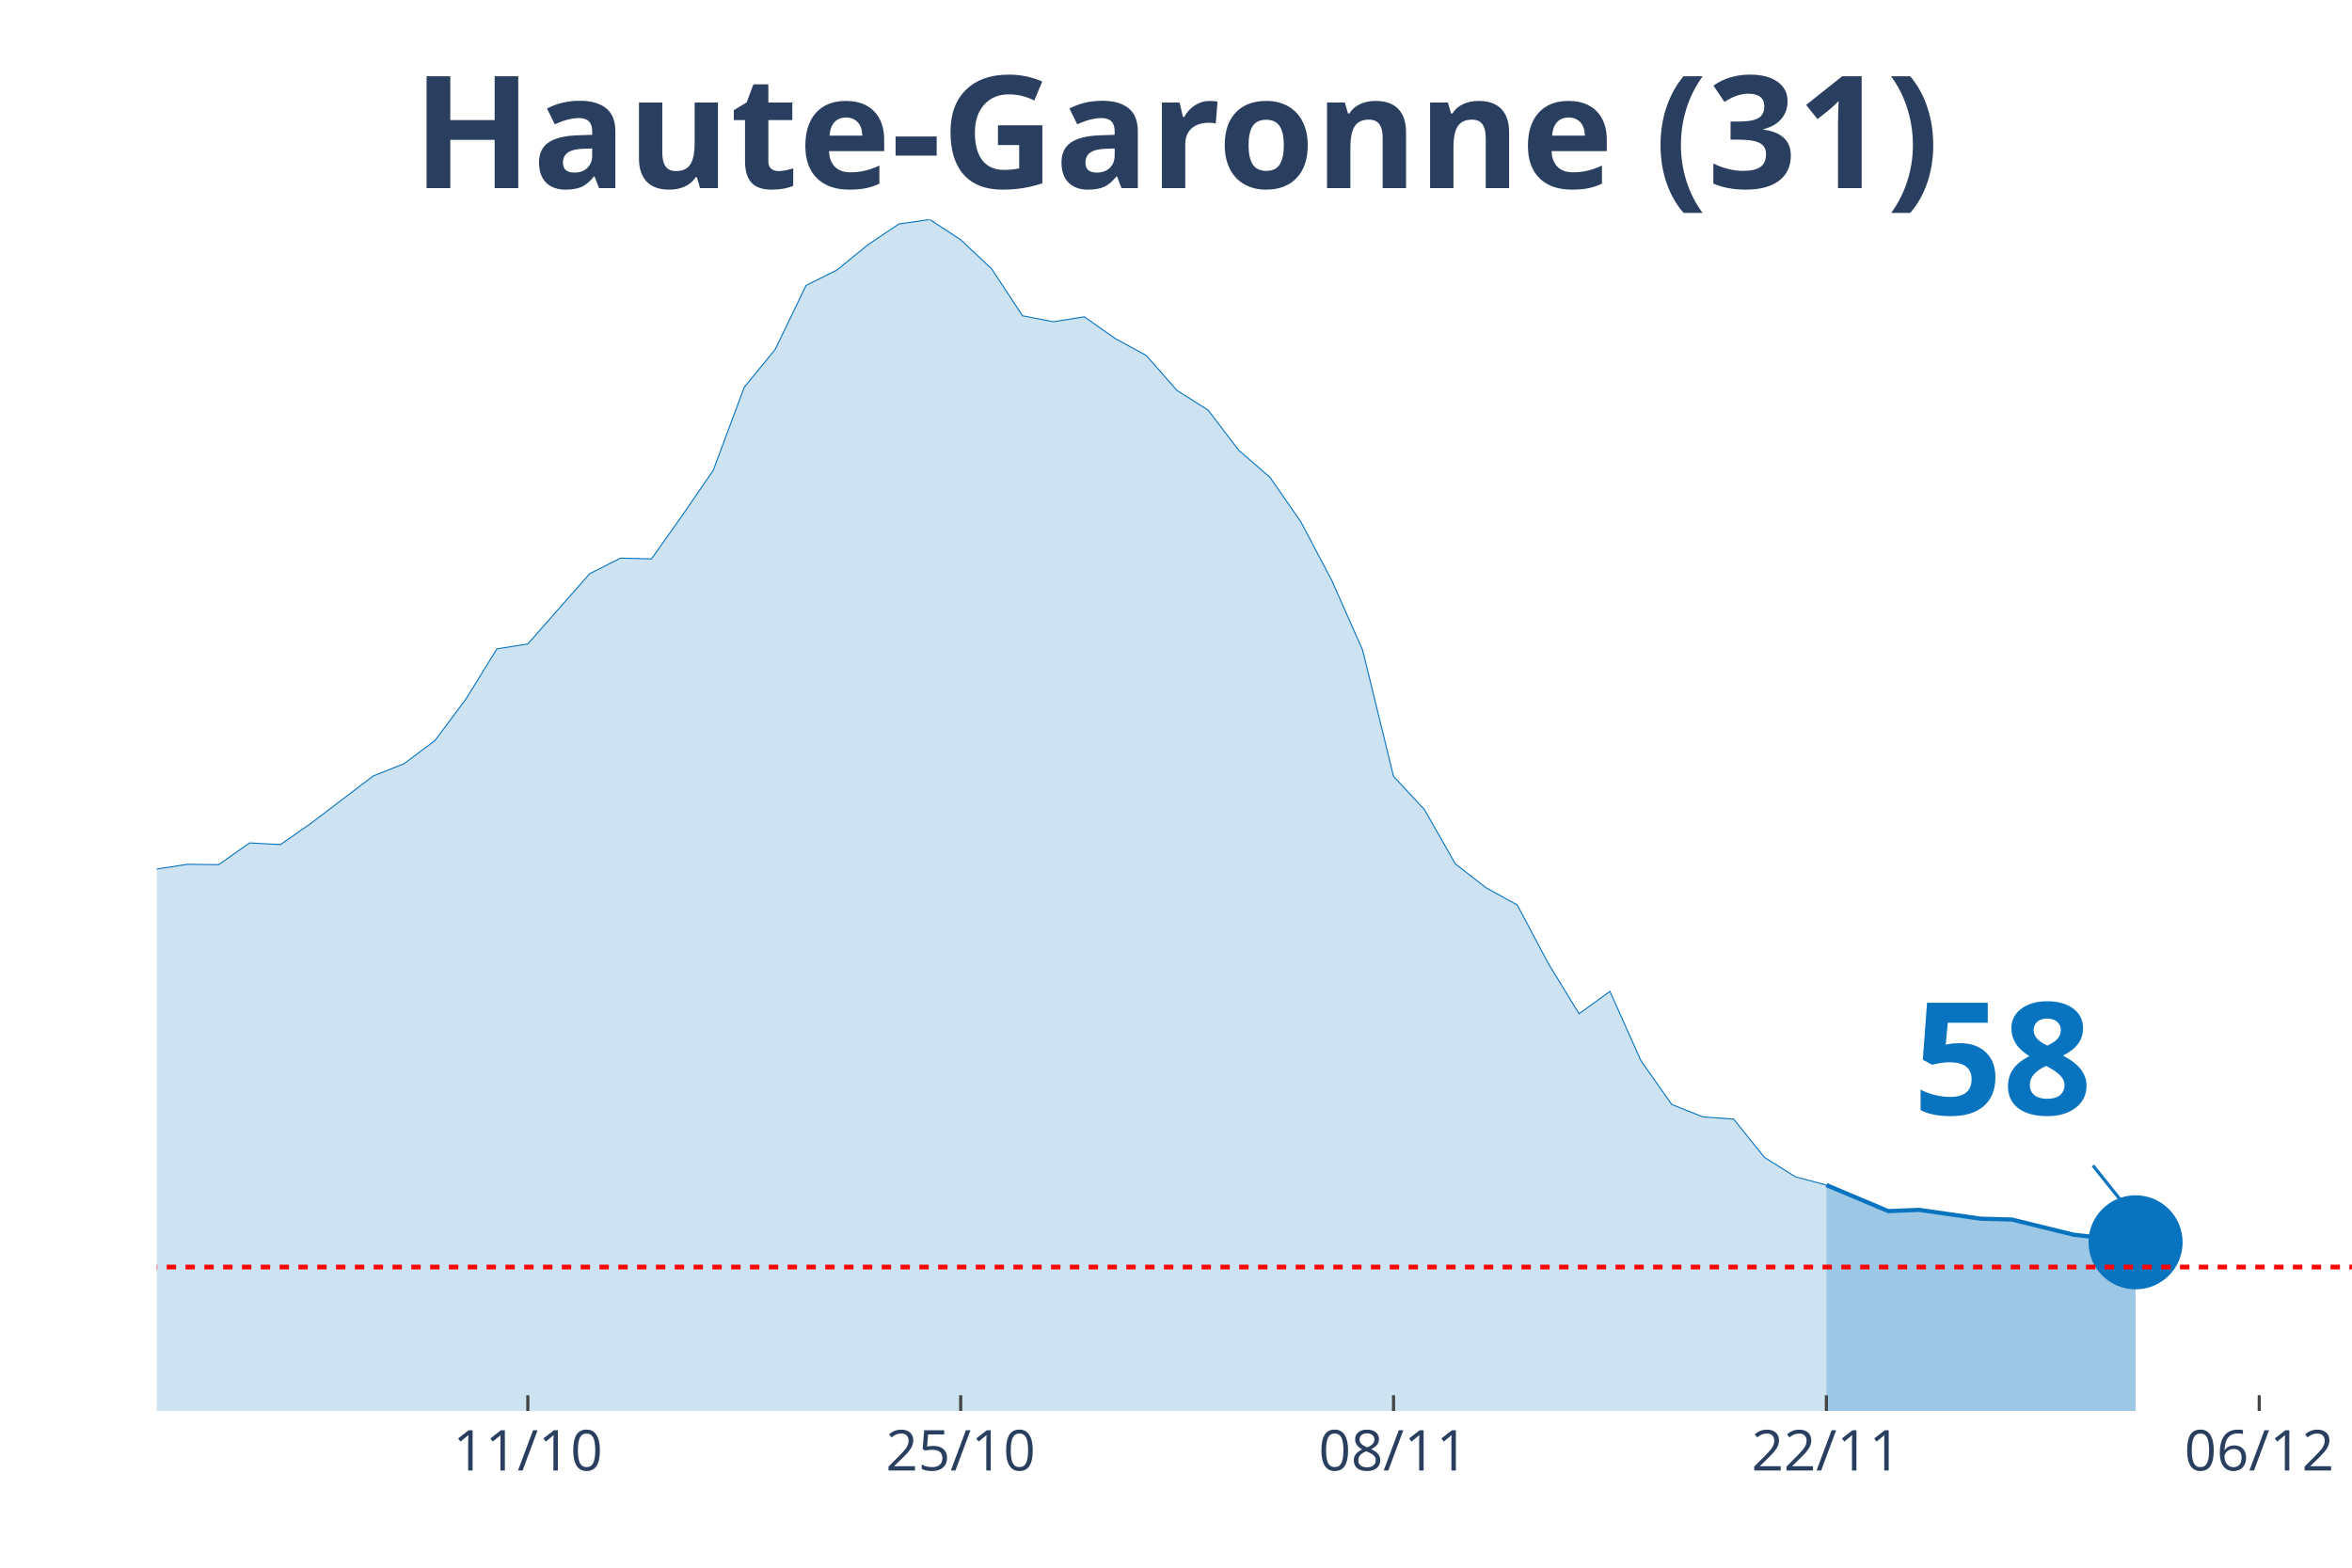
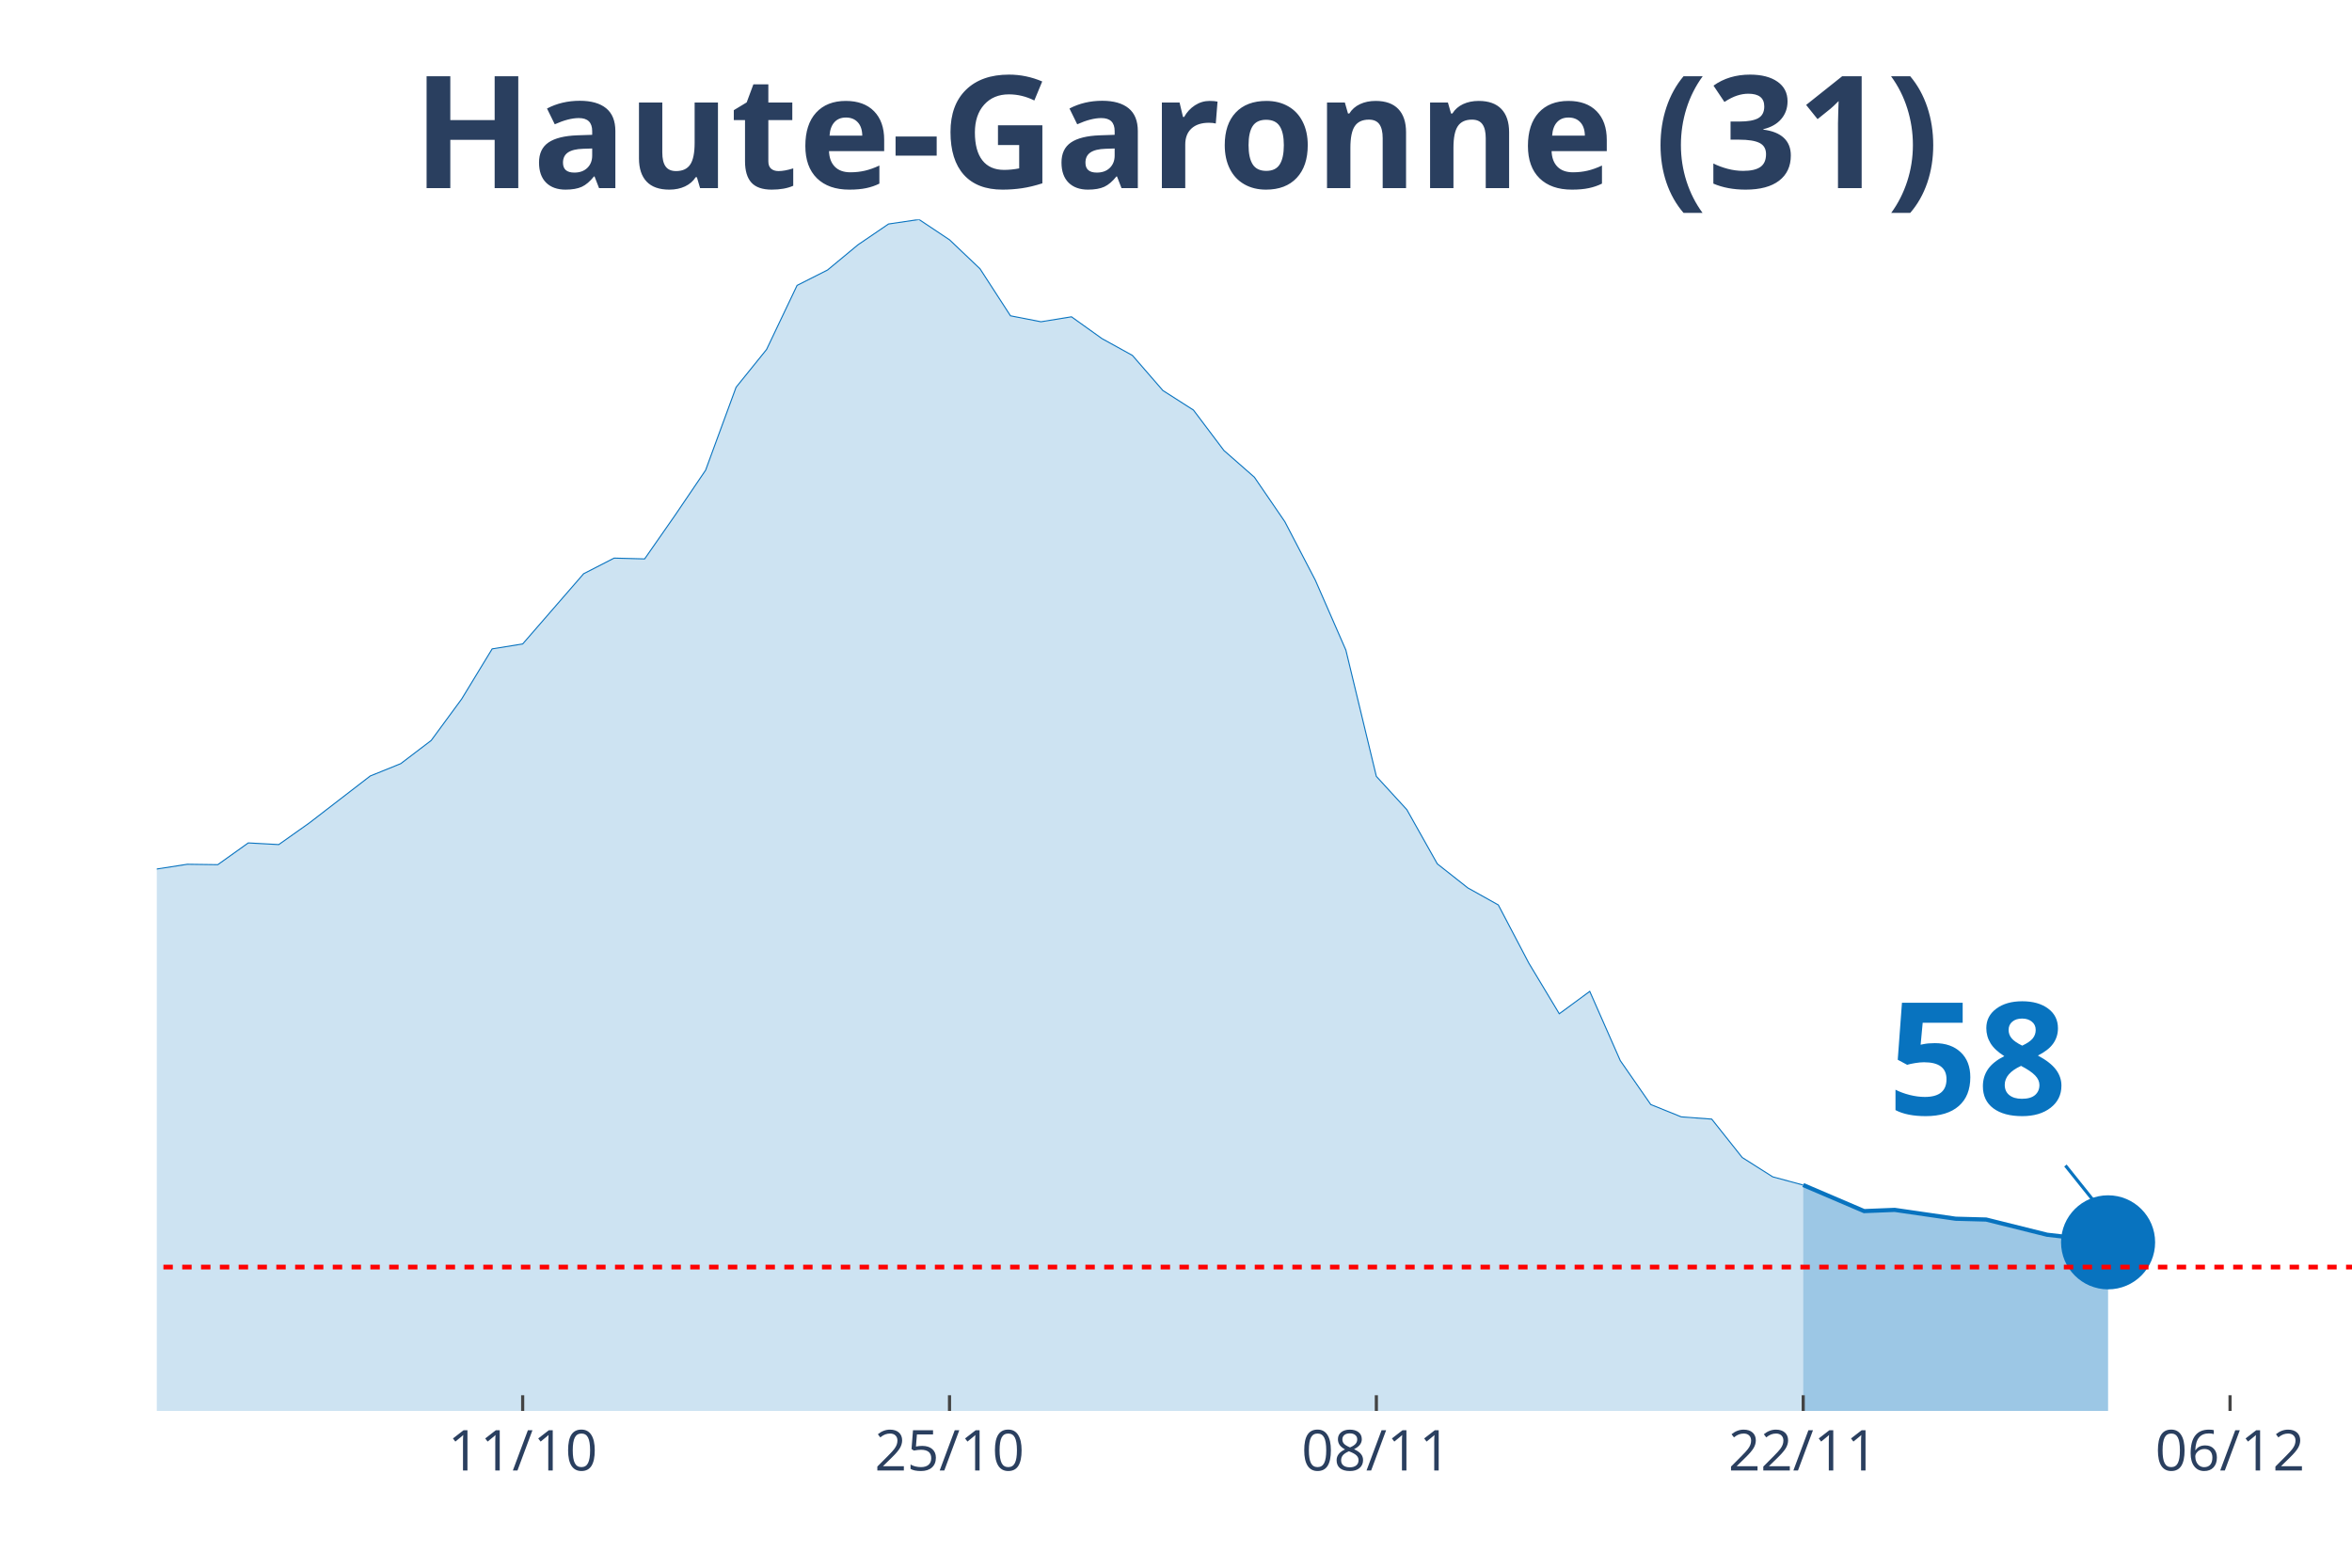
<svg xmlns="http://www.w3.org/2000/svg" class="main-svg" width="1125" height="750" style="" viewBox="0 0 750 500">
  <rect x="0" y="0" width="750" height="500" style="fill: rgb(0, 0, 0); fill-opacity: 0;" />
-   <defs id="defs-242811">
+   <defs id="defs-49feaa">
    <g class="clips">
-       <clipPath id="clip242811xyplot" class="plotclip">
+       <clipPath id="clip49feaaxyplot" class="plotclip">
        <rect width="700" height="380" />
      </clipPath>
-       <clipPath class="axesclip" id="clip242811x">
+       <clipPath class="axesclip" id="clip49feaax">
        <rect x="50" y="0" width="700" height="500" />
      </clipPath>
-       <clipPath class="axesclip" id="clip242811y">
+       <clipPath class="axesclip" id="clip49feaay">
        <rect x="0" y="70" width="750" height="380" />
      </clipPath>
-       <clipPath class="axesclip" id="clip242811xy">
+       <clipPath class="axesclip" id="clip49feaaxy">
        <rect x="50" y="70" width="700" height="380" />
      </clipPath>
    </g>
    <g class="gradients" />
  </defs>
  <g class="bglayer">
    <rect class="bg" x="50" y="70" width="700" height="380" style="fill: rgb(0, 0, 0); fill-opacity: 0; stroke-width: 0;" />
  </g>
  <g class="layer-below">
    <g class="imagelayer" />
    <g class="shapelayer" />
  </g>
  <g class="cartesianlayer">
    <g class="subplot xy">
      <g class="layer-subplot">
        <g class="shapelayer" />
        <g class="imagelayer" />
      </g>
      <g class="gridlayer">
        <g class="x">
-           <path class="xgrid crisp" transform="translate(168.31,0)" d="M0,70v380" style="stroke: rgb(255, 255, 255); stroke-opacity: 1; stroke-width: 1px;" />
-           <path class="xgrid crisp" transform="translate(306.34,0)" d="M0,70v380" style="stroke: rgb(255, 255, 255); stroke-opacity: 1; stroke-width: 1px;" />
-           <path class="xgrid crisp" transform="translate(444.37,0)" d="M0,70v380" style="stroke: rgb(255, 255, 255); stroke-opacity: 1; stroke-width: 1px;" />
-           <path class="xgrid crisp" transform="translate(582.39,0)" d="M0,70v380" style="stroke: rgb(255, 255, 255); stroke-opacity: 1; stroke-width: 1px;" />
-           <path class="xgrid crisp" transform="translate(720.42,0)" d="M0,70v380" style="stroke: rgb(255, 255, 255); stroke-opacity: 1; stroke-width: 1px;" />
+           <path class="xgrid crisp" transform="translate(166.67,0)" d="M0,70v380" style="stroke: rgb(255, 255, 255); stroke-opacity: 1; stroke-width: 1px;" />
+           <path class="xgrid crisp" transform="translate(302.78,0)" d="M0,70v380" style="stroke: rgb(255, 255, 255); stroke-opacity: 1; stroke-width: 1px;" />
+           <path class="xgrid crisp" transform="translate(438.89,0)" d="M0,70v380" style="stroke: rgb(255, 255, 255); stroke-opacity: 1; stroke-width: 1px;" />
+           <path class="xgrid crisp" transform="translate(575,0)" d="M0,70v380" style="stroke: rgb(255, 255, 255); stroke-opacity: 1; stroke-width: 1px;" />
+           <path class="xgrid crisp" transform="translate(711.11,0)" d="M0,70v380" style="stroke: rgb(255, 255, 255); stroke-opacity: 1; stroke-width: 1px;" />
        </g>
        <g class="y" />
      </g>
      <g class="zerolinelayer" />
      <path class="xlines-below" />
      <path class="ylines-below" />
      <g class="overlines-below" />
      <g class="xaxislayer-below" />
      <g class="yaxislayer-below" />
      <g class="overaxes-below" />
-       <g class="plot" transform="translate(50, 70)" clip-path="url('#clip242811xyplot')">
+       <g class="plot" transform="translate(50, 70)" clip-path="url('#clip49feaaxyplot')">
        <g class="scatterlayer mlayer">
-           <g class="trace scatter trace4702e3" style="stroke-miterlimit: 2;">
+           <g class="trace scatter trace7787bf" style="stroke-miterlimit: 2;">
            <g class="fills">
              <g>
-                 <path class="js-fill" d="M532.39,380L-1340.85,380L-1340.85,375.74L-1163.38,378.62L-1153.52,378.62L-867.61,377.31L-857.75,377.31L-729.58,374.89L-719.72,373.71L-561.97,354.98L-552.11,353.02L-463.38,344.57L-453.52,340.18L-423.94,333.89L-414.08,332.84L-325.35,321.32L-315.49,320.6L-295.77,311.89L-285.92,297.48L-276.06,290.99L-266.2,291.32L-256.34,291.06L-246.48,277.44L-216.9,243.57L-207.04,234.27L-187.32,230.8L-177.46,213.25L-157.75,192.36L-147.89,176.7L-138.03,163.41L-128.17,156.4L-118.31,153.06L-108.45,157.97L-98.59,155.42L-88.73,160L-78.87,173.89L-69.01,182.34L-59.15,185.09L-49.3,186.33L-39.44,194.91L-29.58,205.26L-19.72,210.43L-9.86,212.53L0,207.16L9.86,205.65L19.72,205.78L29.58,198.84L39.44,199.37L49.3,192.49L69.01,177.49L78.87,173.56L88.73,166.16L98.59,152.93L108.45,136.95L118.31,135.38L138.03,112.98L147.89,108L157.75,108.26L167.61,94.31L177.46,79.97L187.32,53.51L197.18,41.46L207.04,21.02L216.9,16.11L226.76,8.06L236.62,1.44L246.48,0L256.34,6.48L266.2,15.72L276.06,30.72L285.92,32.62L295.77,31.04L305.63,37.99L315.49,43.36L325.35,54.56L335.21,60.78L345.07,73.68L354.93,82.2L364.79,96.41L374.65,115.07L384.51,137.34L394.37,177.62L404.23,188.23L414.08,205.52L423.94,213.19L433.8,218.62L443.66,237.16L453.52,253.33L463.38,246.19L473.24,268.27L483.1,282.28L492.96,286.21L502.82,286.93L512.68,299.18L522.54,305.34L532.39,307.96" style="fill: rgb(8, 115, 191); fill-opacity: 0.2; stroke-width: 0;" />
+                 <path class="js-fill" d="M525,380L-1322.22,380L-1322.22,375.74L-1147.22,378.62L-1137.5,378.62L-865.28,376.59L-855.56,377.31L-690.28,370.57L-680.56,369.65L-583.33,362.58L-573.61,359.83L-466.67,344.83L-456.94,344.57L-427.78,335.01L-418.06,333.89L-320.83,321.32L-311.11,320.6L-291.67,311.89L-281.94,297.48L-272.22,290.99L-262.5,291.32L-252.78,291.06L-243.06,277.44L-213.89,243.57L-204.17,234.27L-184.72,230.8L-175,213.25L-155.56,192.36L-145.83,176.7L-136.11,163.41L-126.39,156.4L-116.67,153.06L-106.94,157.97L-97.22,155.42L-87.5,160L-77.78,173.89L-68.06,182.34L-58.33,185.09L-48.61,186.33L-38.89,194.91L-29.17,205.26L-19.44,210.43L-9.72,212.53L0,207.16L9.72,205.65L19.44,205.78L29.17,198.84L38.89,199.37L48.61,192.49L68.06,177.49L77.78,173.56L87.5,166.16L97.22,152.93L106.94,136.95L116.67,135.38L136.11,112.98L145.83,108L155.56,108.26L165.28,94.31L175,79.97L184.72,53.51L194.44,41.46L204.17,21.02L213.89,16.11L223.61,8.06L233.33,1.44L243.06,0L252.78,6.48L262.5,15.72L272.22,30.72L281.94,32.62L291.67,31.04L301.39,37.99L311.11,43.36L320.83,54.56L330.56,60.78L340.28,73.68L350,82.2L359.72,96.41L369.44,115.07L379.17,137.34L388.89,177.62L398.61,188.23L408.33,205.52L418.06,213.19L427.78,218.62L437.5,237.16L447.22,253.33L456.94,246.19L466.67,268.27L476.39,282.28L486.11,286.21L495.83,286.93L505.56,299.18L515.28,305.34L525,307.96" style="fill: rgb(8, 115, 191); fill-opacity: 0.2; stroke-width: 0;" />
              </g>
            </g>
            <g class="errorbars" />
            <g class="lines">
-               <path class="js-line" d="M-1340.85,375.74L-1163.38,378.62L-1153.52,378.62L-867.61,377.31L-857.75,377.31L-729.58,374.89L-719.72,373.71L-561.97,354.98L-552.11,353.02L-463.38,344.57L-453.52,340.18L-423.94,333.89L-414.08,332.84L-325.35,321.32L-315.49,320.6L-295.77,311.89L-285.92,297.48L-276.06,290.99L-266.2,291.32L-256.34,291.06L-246.48,277.44L-216.9,243.57L-207.04,234.27L-187.32,230.8L-177.46,213.25L-157.75,192.36L-147.89,176.7L-138.03,163.41L-128.17,156.4L-118.31,153.06L-108.45,157.97L-98.59,155.42L-88.73,160L-78.87,173.89L-69.01,182.34L-59.15,185.09L-49.3,186.33L-39.44,194.91L-29.58,205.26L-19.72,210.43L-9.86,212.53L0,207.16L9.86,205.65L19.72,205.78L29.58,198.84L39.44,199.37L49.3,192.49L69.01,177.49L78.87,173.56L88.73,166.16L98.59,152.93L108.45,136.95L118.31,135.38L138.03,112.98L147.89,108L157.75,108.26L167.61,94.31L177.46,79.97L187.32,53.51L197.18,41.46L207.04,21.02L216.9,16.11L226.76,8.06L236.62,1.44L246.48,0L256.34,6.48L266.2,15.72L276.06,30.72L285.92,32.62L295.77,31.04L305.63,37.99L315.49,43.36L325.35,54.56L335.21,60.78L345.07,73.68L354.93,82.2L364.79,96.41L374.65,115.07L384.51,137.34L394.37,177.62L404.23,188.23L414.08,205.52L423.94,213.19L433.8,218.62L443.66,237.16L453.52,253.33L463.38,246.19L473.24,268.27L483.1,282.28L492.96,286.21L502.82,286.93L512.68,299.18L522.54,305.34L532.39,307.96" style="vector-effect: non-scaling-stroke; fill: none; stroke: rgb(8, 115, 191); stroke-opacity: 1; stroke-width: 0.5px; opacity: 1;" />
+               <path class="js-line" d="M-1322.22,375.74L-1147.22,378.62L-1137.5,378.62L-865.28,376.59L-855.56,377.31L-690.28,370.57L-680.56,369.65L-583.33,362.58L-573.61,359.83L-466.67,344.83L-456.94,344.57L-427.78,335.01L-418.06,333.89L-320.83,321.32L-311.11,320.6L-291.67,311.89L-281.94,297.48L-272.22,290.99L-262.5,291.32L-252.78,291.06L-243.06,277.44L-213.89,243.57L-204.17,234.27L-184.72,230.8L-175,213.25L-155.56,192.36L-145.83,176.7L-136.11,163.41L-126.39,156.4L-116.67,153.06L-106.94,157.97L-97.22,155.42L-87.5,160L-77.78,173.89L-68.06,182.34L-58.33,185.09L-48.61,186.33L-38.89,194.91L-29.17,205.26L-19.44,210.43L-9.72,212.53L0,207.16L9.72,205.65L19.44,205.78L29.17,198.84L38.89,199.37L48.61,192.49L68.06,177.49L77.78,173.56L87.5,166.16L97.22,152.93L106.94,136.95L116.67,135.38L136.11,112.98L145.83,108L155.56,108.26L165.28,94.31L175,79.97L184.72,53.51L194.44,41.46L204.17,21.02L213.89,16.11L223.61,8.06L233.33,1.44L243.06,0L252.78,6.48L262.5,15.72L272.22,30.72L281.94,32.62L291.67,31.04L301.39,37.99L311.11,43.36L320.83,54.56L330.56,60.78L340.28,73.68L350,82.2L359.72,96.41L369.44,115.07L379.17,137.34L388.89,177.62L398.61,188.23L408.33,205.52L418.06,213.19L427.78,218.62L437.5,237.16L447.22,253.33L456.94,246.19L466.67,268.27L476.39,282.28L486.11,286.21L495.83,286.93L505.56,299.18L515.28,305.34L525,307.96" style="vector-effect: non-scaling-stroke; fill: none; stroke: rgb(8, 115, 191); stroke-opacity: 1; stroke-width: 0.5px; opacity: 1;" />
            </g>
            <g class="points" />
            <g class="text" />
          </g>
-           <g class="trace scatter trace653b24" style="stroke-miterlimit: 2;">
+           <g class="trace scatter tracedc5179" style="stroke-miterlimit: 2;">
            <g class="fills">
              <g>
-                 <path class="js-fill" d="M630.99,380L532.39,380L532.39,307.96L552.11,316.27L561.97,315.88L581.69,318.7L591.55,318.96L611.27,323.81L621.13,324.92L630.99,326.23" style="fill: rgb(8, 115, 191); fill-opacity: 0.4; stroke-width: 0;" />
+                 <path class="js-fill" d="M622.22,380L525,380L525,307.96L544.44,316.27L554.17,315.88L573.61,318.7L583.33,318.96L602.78,323.81L612.5,324.92L622.22,326.23" style="fill: rgb(8, 115, 191); fill-opacity: 0.4; stroke-width: 0;" />
              </g>
            </g>
            <g class="errorbars" />
            <g class="lines">
-               <path class="js-line" d="M532.39,307.96L552.11,316.27L561.97,315.88L581.69,318.7L591.55,318.96L611.27,323.81L621.13,324.92L630.99,326.23" style="vector-effect: non-scaling-stroke; fill: none; stroke: rgb(8, 115, 191); stroke-opacity: 1; stroke-width: 2px; opacity: 1;" />
+               <path class="js-line" d="M525,307.96L544.44,316.27L554.17,315.88L573.61,318.7L583.33,318.96L602.78,323.81L612.5,324.92L622.22,326.23" style="vector-effect: non-scaling-stroke; fill: none; stroke: rgb(8, 115, 191); stroke-opacity: 1; stroke-width: 2px; opacity: 1;" />
            </g>
            <g class="points" />
            <g class="text" />
          </g>
-           <g class="trace scatter trace7cb50b" style="stroke-miterlimit: 2; opacity: 1;">
+           <g class="trace scatter trace7ddcda" style="stroke-miterlimit: 2; opacity: 1;">
            <g class="fills" />
            <g class="errorbars" />
            <g class="lines" />
            <g class="points">
-               <path class="point" transform="translate(630.99,326.23)" d="M15,0A15,15 0 1,1 0,-15A15,15 0 0,1 15,0Z" style="opacity: 1; stroke-width: 0px; fill: rgb(8, 115, 191); fill-opacity: 1;" />
+               <path class="point" transform="translate(622.22,326.23)" d="M15,0A15,15 0 1,1 0,-15A15,15 0 0,1 15,0Z" style="opacity: 1; stroke-width: 0px; fill: rgb(8, 115, 191); fill-opacity: 1;" />
            </g>
            <g class="text" />
          </g>
        </g>
      </g>
      <g class="overplot" />
      <path class="xlines-above crisp" style="fill: none; stroke-width: 1px; stroke: rgb(0, 0, 0); stroke-opacity: 0;" d="" />
      <path class="ylines-above crisp" style="fill: none;" d="M0,0" />
      <g class="overlines-above" />
      <g class="xaxislayer-above">
-         <path class="xtick ticks crisp" d="M0,450v-5" transform="translate(168.31,0)" style="stroke: rgb(68, 68, 68); stroke-opacity: 1; stroke-width: 1px;" />
-         <path class="xtick ticks crisp" d="M0,450v-5" transform="translate(306.34,0)" style="stroke: rgb(68, 68, 68); stroke-opacity: 1; stroke-width: 1px;" />
-         <path class="xtick ticks crisp" d="M0,450v-5" transform="translate(444.37,0)" style="stroke: rgb(68, 68, 68); stroke-opacity: 1; stroke-width: 1px;" />
-         <path class="xtick ticks crisp" d="M0,450v-5" transform="translate(582.39,0)" style="stroke: rgb(68, 68, 68); stroke-opacity: 1; stroke-width: 1px;" />
-         <path class="xtick ticks crisp" d="M0,450v-5" transform="translate(720.42,0)" style="stroke: rgb(68, 68, 68); stroke-opacity: 1; stroke-width: 1px;" />
+         <path class="xtick ticks crisp" d="M0,450v-5" transform="translate(166.67,0)" style="stroke: rgb(68, 68, 68); stroke-opacity: 1; stroke-width: 1px;" />
+         <path class="xtick ticks crisp" d="M0,450v-5" transform="translate(302.78,0)" style="stroke: rgb(68, 68, 68); stroke-opacity: 1; stroke-width: 1px;" />
+         <path class="xtick ticks crisp" d="M0,450v-5" transform="translate(438.89,0)" style="stroke: rgb(68, 68, 68); stroke-opacity: 1; stroke-width: 1px;" />
+         <path class="xtick ticks crisp" d="M0,450v-5" transform="translate(575,0)" style="stroke: rgb(68, 68, 68); stroke-opacity: 1; stroke-width: 1px;" />
+         <path class="xtick ticks crisp" d="M0,450v-5" transform="translate(711.11,0)" style="stroke: rgb(68, 68, 68); stroke-opacity: 1; stroke-width: 1px;" />
        <g class="xtick">
-           <text text-anchor="middle" x="0" y="469" transform="translate(168.31,0)" style="font-family: 'Open Sans', verdana, arial, sans-serif; font-size: 18px; fill: rgb(42, 63, 95); fill-opacity: 1; white-space: pre;">11/10</text>
+           <text text-anchor="middle" x="0" y="469" transform="translate(166.67,0)" style="font-family: 'Open Sans', verdana, arial, sans-serif; font-size: 18px; fill: rgb(42, 63, 95); fill-opacity: 1; white-space: pre;">11/10</text>
        </g>
        <g class="xtick">
-           <text text-anchor="middle" x="0" y="469" transform="translate(306.34,0)" style="font-family: 'Open Sans', verdana, arial, sans-serif; font-size: 18px; fill: rgb(42, 63, 95); fill-opacity: 1; white-space: pre;">25/10</text>
+           <text text-anchor="middle" x="0" y="469" transform="translate(302.78,0)" style="font-family: 'Open Sans', verdana, arial, sans-serif; font-size: 18px; fill: rgb(42, 63, 95); fill-opacity: 1; white-space: pre;">25/10</text>
        </g>
        <g class="xtick">
-           <text text-anchor="middle" x="0" y="469" transform="translate(444.37,0)" style="font-family: 'Open Sans', verdana, arial, sans-serif; font-size: 18px; fill: rgb(42, 63, 95); fill-opacity: 1; white-space: pre;">08/11</text>
+           <text text-anchor="middle" x="0" y="469" transform="translate(438.89,0)" style="font-family: 'Open Sans', verdana, arial, sans-serif; font-size: 18px; fill: rgb(42, 63, 95); fill-opacity: 1; white-space: pre;">08/11</text>
        </g>
        <g class="xtick">
-           <text text-anchor="middle" x="0" y="469" transform="translate(582.39,0)" style="font-family: 'Open Sans', verdana, arial, sans-serif; font-size: 18px; fill: rgb(42, 63, 95); fill-opacity: 1; white-space: pre;">22/11</text>
+           <text text-anchor="middle" x="0" y="469" transform="translate(575,0)" style="font-family: 'Open Sans', verdana, arial, sans-serif; font-size: 18px; fill: rgb(42, 63, 95); fill-opacity: 1; white-space: pre;">22/11</text>
        </g>
        <g class="xtick">
-           <text text-anchor="middle" x="0" y="469" transform="translate(720.42,0)" style="font-family: 'Open Sans', verdana, arial, sans-serif; font-size: 18px; fill: rgb(42, 63, 95); fill-opacity: 1; white-space: pre;">06/12</text>
+           <text text-anchor="middle" x="0" y="469" transform="translate(711.11,0)" style="font-family: 'Open Sans', verdana, arial, sans-serif; font-size: 18px; fill: rgb(42, 63, 95); fill-opacity: 1; white-space: pre;">06/12</text>
        </g>
      </g>
      <g class="yaxislayer-above" />
      <g class="overaxes-above" />
    </g>
  </g>
  <g class="polarlayer" />
  <g class="ternarylayer" />
  <g class="geolayer" />
  <g class="funnelarealayer" />
  <g class="pielayer" />
  <g class="treemaplayer" />
  <g class="sunburstlayer" />
  <g class="glimages" />
-   <defs id="topdefs-242811">
+   <defs id="topdefs-49feaa">
    <g class="clips" />
  </defs>
  <g class="layer-above">
    <g class="imagelayer" />
    <g class="shapelayer">
-       <path data-index="0" fill-rule="evenodd" d="M-5490.85,404.12L1716.2,404.12" clip-path="url('#clip242811xy')" style="opacity: 1; stroke: rgb(255, 0, 0); stroke-opacity: 1; fill: rgb(0, 0, 0); fill-opacity: 0; stroke-dasharray: 3px, 3px; stroke-width: 1.5px;" />
+       <path data-index="0" fill-rule="evenodd" d="M-5413.89,404.12L1693.06,404.12" clip-path="url('#clip49feaaxy')" style="opacity: 1; stroke: rgb(255, 0, 0); stroke-opacity: 1; fill: rgb(0, 0, 0); fill-opacity: 0; stroke-dasharray: 3px, 3px; stroke-width: 1.5px;" />
    </g>
  </g>
  <g class="infolayer">
    <g class="g-gtitle">
      <text class="gtitle" x="375" y="25" text-anchor="middle" dy="0.7em" style="font-family: 'Open Sans', verdana, arial, sans-serif; font-size: 50px; fill: rgb(42, 63, 95); opacity: 1; font-weight: normal; white-space: pre;">
        <tspan style="font-weight:bold">Haute-Garonne (31)</tspan>
      </text>
    </g>
    <g class="g-xtitle" />
    <g class="annotation" data-index="0" style="opacity: 1;">
-       <g class="annotation-text-g" transform="rotate(0,638.99,336.23)">
-         <g class="cursor-pointer" transform="translate(595, 300)">
+       <g class="annotation-text-g" transform="rotate(0,630.22,336.23)">
+         <g class="cursor-pointer" transform="translate(587, 300)">
          <rect class="bg" x="0.5" y="0.5" width="86" height="71" style="stroke-width: 1px; stroke: rgb(0, 0, 0); stroke-opacity: 0; fill: rgb(255, 255, 255); fill-opacity: 0.6;" />
          <text class="annotation-text" text-anchor="middle" x="43.531" y="55.5" style="font-family: 'Open Sans', verdana, arial, sans-serif; font-size: 50px; fill: rgb(8, 115, 191); fill-opacity: 1; white-space: pre;">
            <tspan style="font-weight:bold">58 </tspan>
          </text>
        </g>
      </g>
      <g class="annotation-arrow-g" style="opacity: 1;">
-         <path d="M667.39,371.73L678.99,386.23" style="stroke-width: 1px; stroke: rgb(8, 115, 191); stroke-opacity: 1; stroke-dasharray: 0px, 0px, 18.569px, 18.569px;" />
+         <path d="M658.62,371.73L670.22,386.23" style="stroke-width: 1px; stroke: rgb(8, 115, 191); stroke-opacity: 1; stroke-dasharray: 0px, 0px, 18.569px, 18.569px;" />
      </g>
    </g>
  </g>
</svg>
